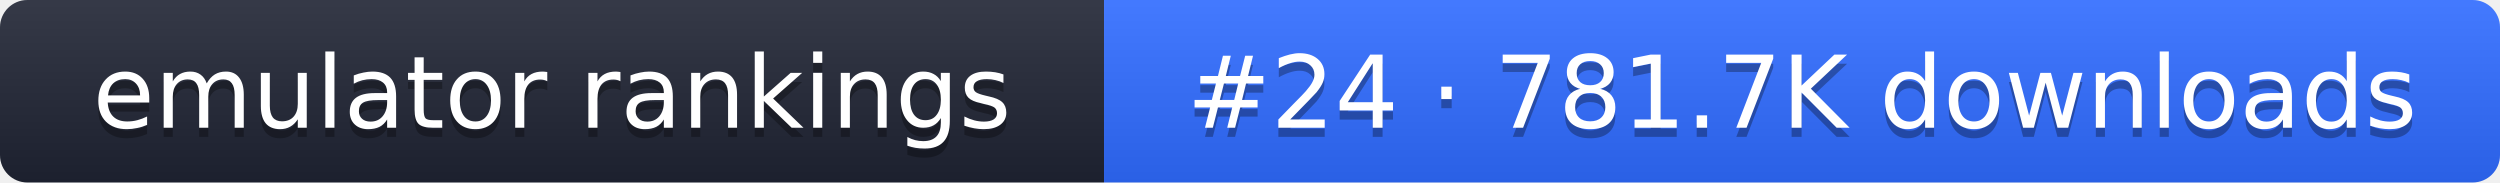
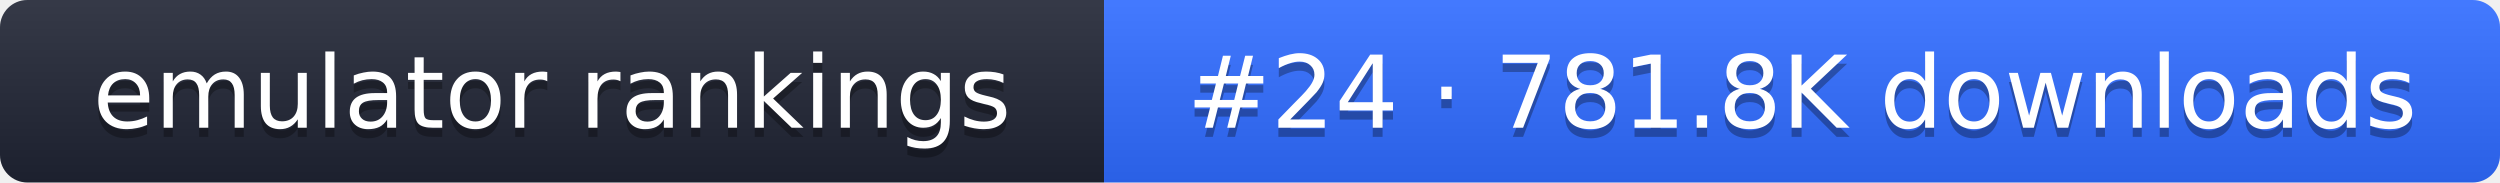
- <svg xmlns="http://www.w3.org/2000/svg" width="274" height="20" role="img" aria-label="emulator rankings: #24 · 781.7K downloads">
+ <svg xmlns="http://www.w3.org/2000/svg" width="274" height="20" role="img" aria-label="emulator rankings: #24 · 781.8K downloads">
  <linearGradient id="g" x2="0" y2="100%">
    <stop offset="0" stop-color="#fff" stop-opacity=".1" />
    <stop offset="1" stop-opacity=".1" />
  </linearGradient>
  <clipPath id="r">
    <rect width="274" height="20" rx="3" fill="#fff" />
  </clipPath>
  <g clip-path="url(#r)">
    <rect width="121" height="20" fill="#1f2433" />
    <rect x="121" width="153" height="20" fill="#2f6bff" />
    <rect width="274" height="20" fill="url(#g)" />
  </g>
  <g fill="#fff" text-anchor="middle" font-family="Verdana,DejaVu Sans,sans-serif" font-size="11">
    <text x="60.5" y="15" fill="#010101" fill-opacity=".3">emulator rankings</text>
    <text x="60.5" y="14">emulator rankings</text>
-     <text x="197.5" y="15" fill="#010101" fill-opacity=".3">#24 · 781.7K downloads</text>
-     <text x="197.5" y="14">#24 · 781.7K downloads</text>
+     <text x="197.5" y="15" fill="#010101" fill-opacity=".3">#24 · 781.8K downloads</text>
+     <text x="197.5" y="14">#24 · 781.8K downloads</text>
  </g>
</svg>
